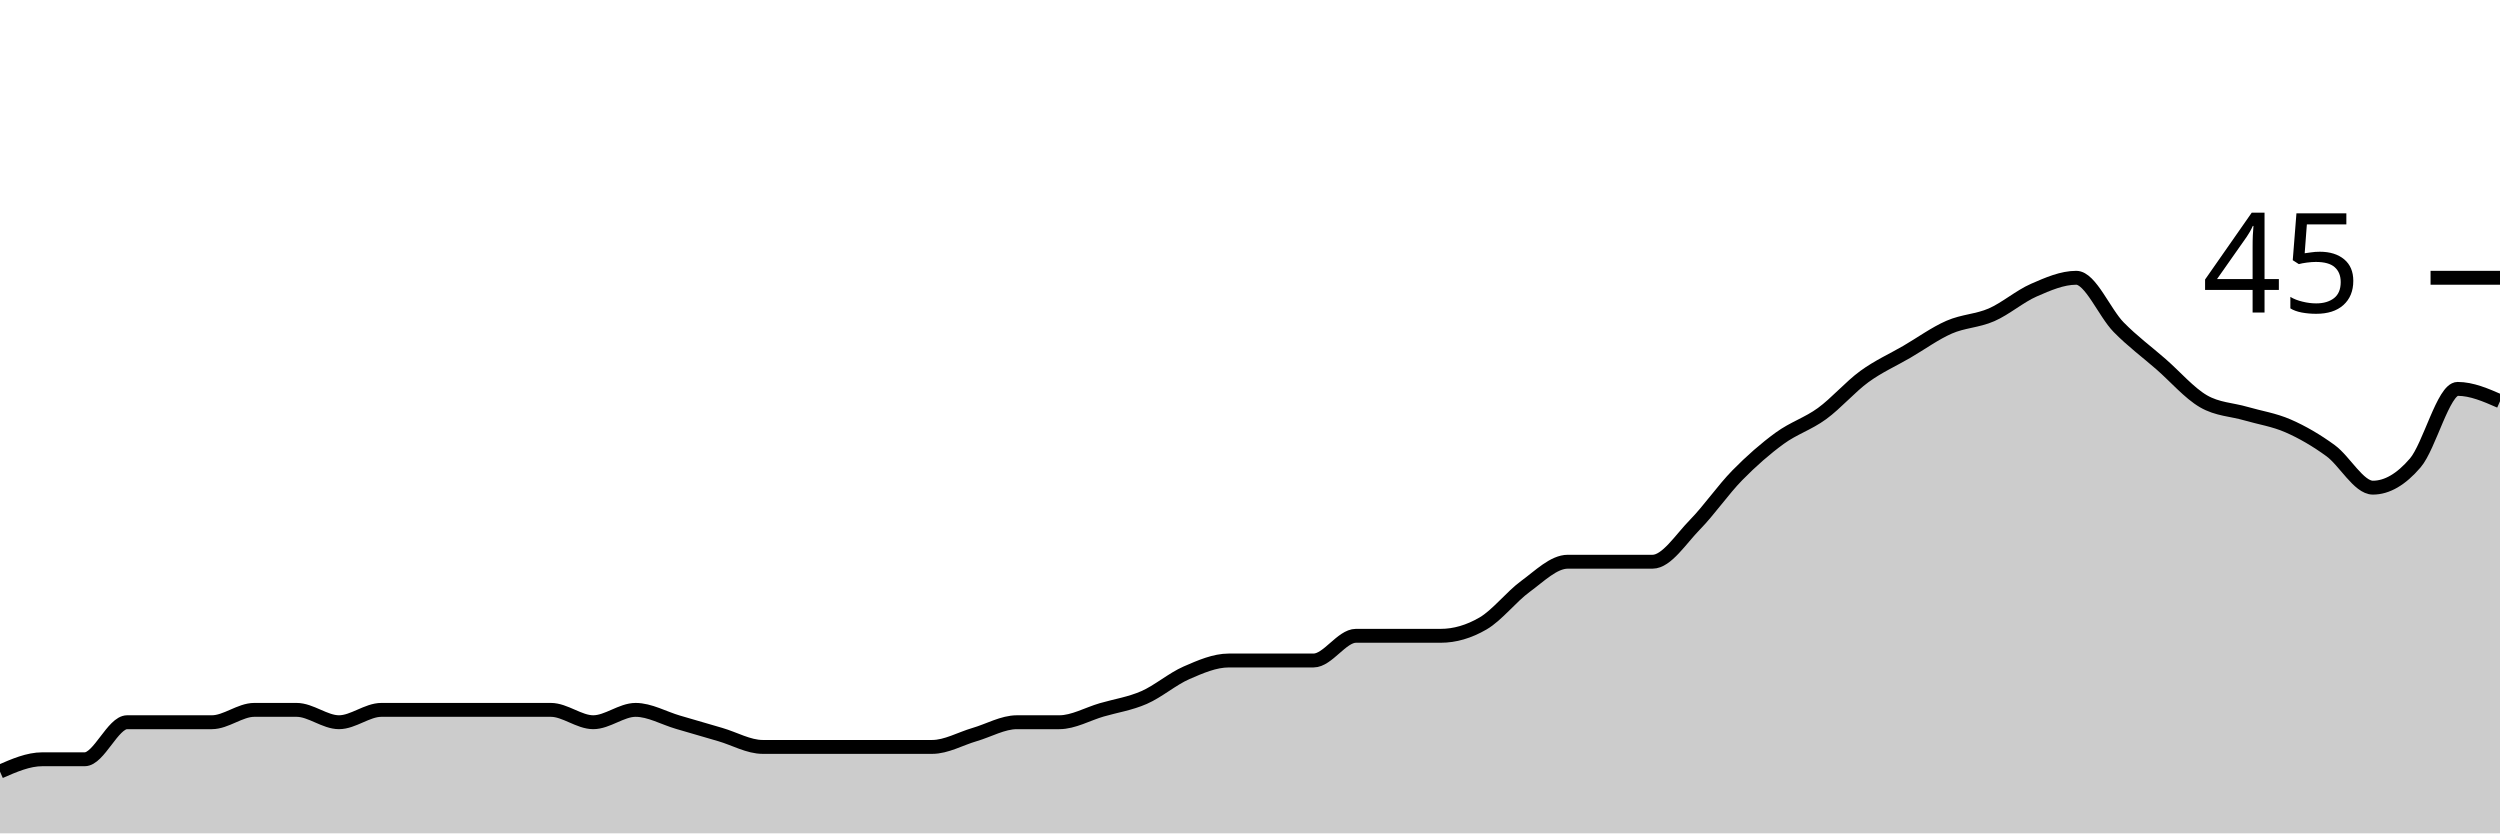
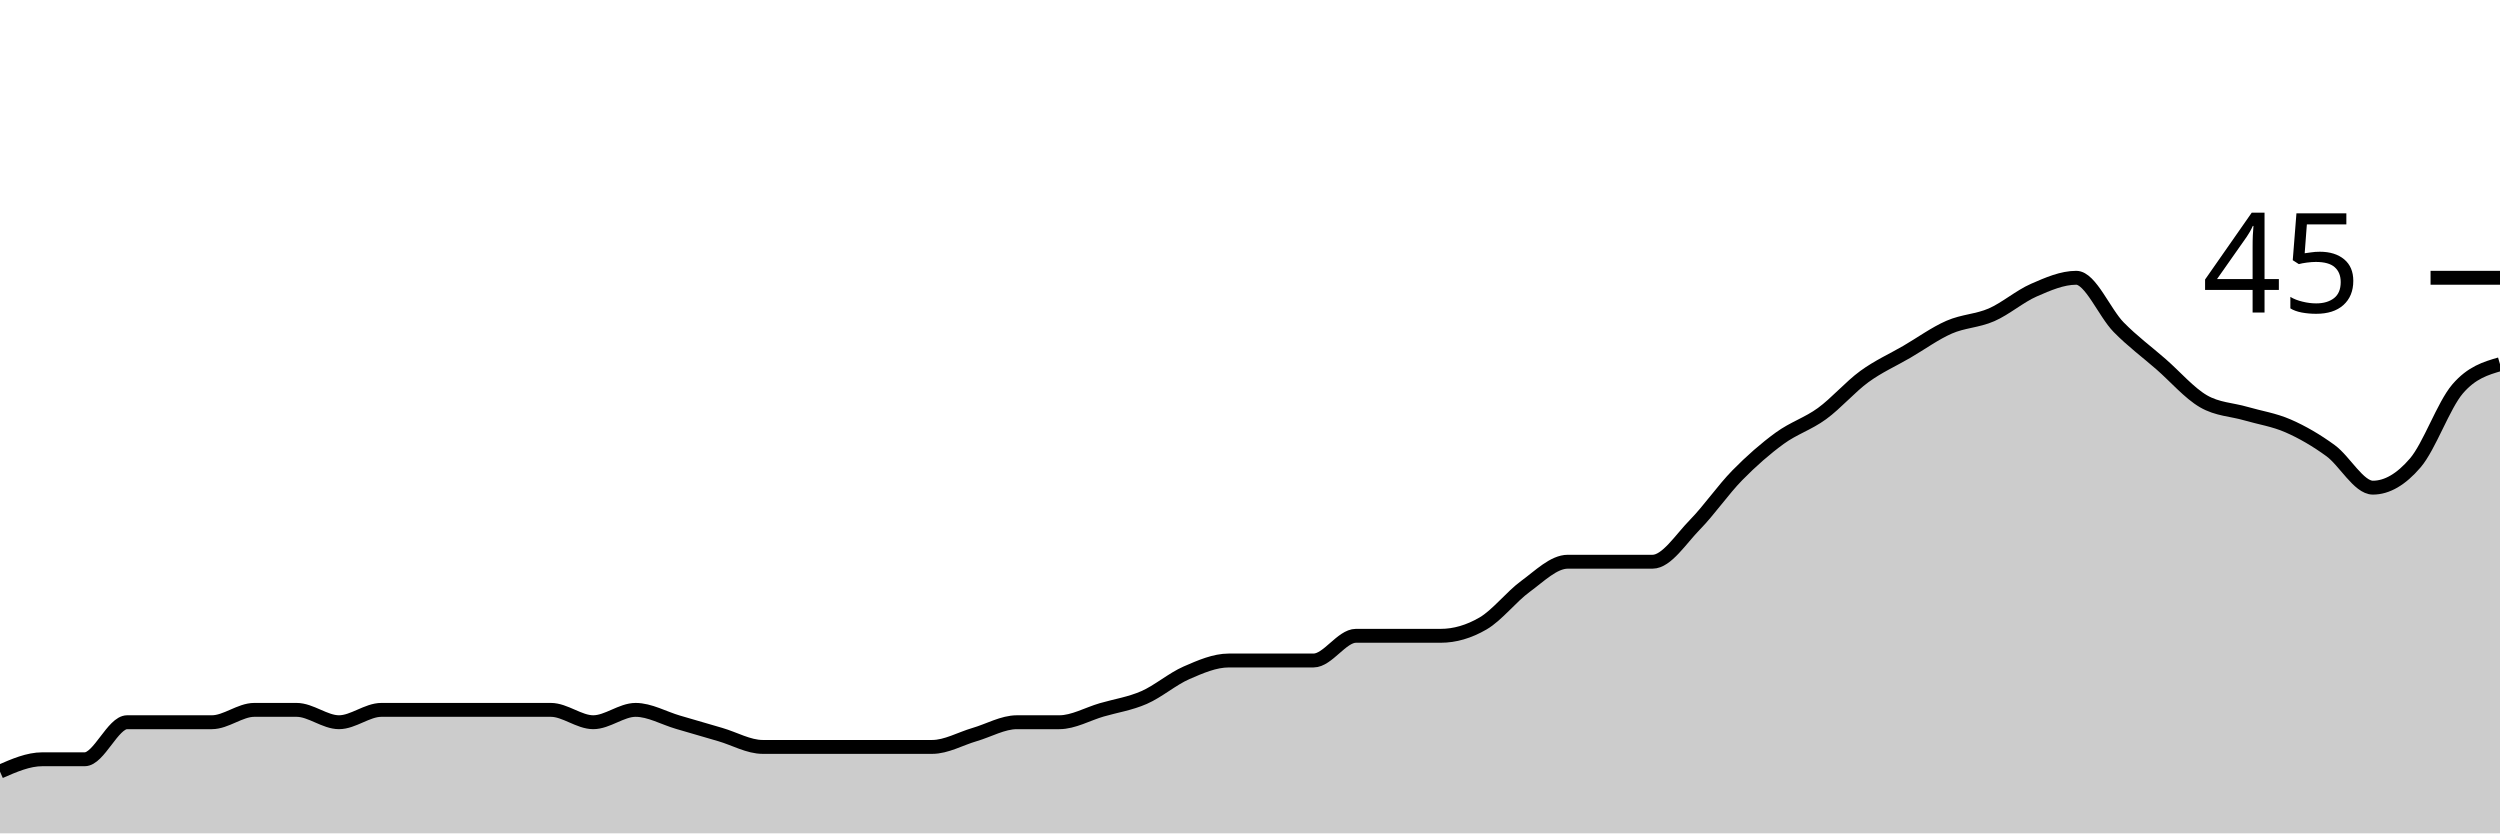
<svg xmlns="http://www.w3.org/2000/svg" viewBox="0 0 180 60">
  <g transform="translate(0,20)">
-     <path class="area" fill="rgba(0, 0, 0, 0.2)" d="M0,35.556C1.017,35.111,2.034,34.667,3.051,34.667C4.068,34.667,5.085,34.667,6.102,34.667C7.119,34.667,8.136,32,9.153,32C10.169,32,11.186,32,12.203,32C13.22,32,14.237,32,15.254,32C16.271,32,17.288,31.111,18.305,31.111C19.322,31.111,20.339,31.111,21.356,31.111C22.373,31.111,23.39,32,24.407,32C25.424,32,26.441,31.111,27.458,31.111C28.475,31.111,29.492,31.111,30.508,31.111C31.525,31.111,32.542,31.111,33.559,31.111C34.576,31.111,35.593,31.111,36.61,31.111C37.627,31.111,38.644,31.111,39.661,31.111C40.678,31.111,41.695,32,42.712,32C43.729,32,44.746,31.111,45.763,31.111C46.78,31.111,47.797,31.704,48.814,32C49.831,32.296,50.847,32.593,51.864,32.889C52.881,33.185,53.898,33.778,54.915,33.778C55.932,33.778,56.949,33.778,57.966,33.778C58.983,33.778,60,33.778,61.017,33.778C62.034,33.778,63.051,33.778,64.068,33.778C65.085,33.778,66.102,33.778,67.119,33.778C68.136,33.778,69.153,33.185,70.169,32.889C71.186,32.593,72.203,32,73.22,32C74.237,32,75.254,32,76.271,32C77.288,32,78.305,31.407,79.322,31.111C80.339,30.815,81.356,30.667,82.373,30.222C83.39,29.778,84.407,28.889,85.424,28.444C86.441,28,87.458,27.556,88.475,27.556C89.492,27.556,90.508,27.556,91.525,27.556C92.542,27.556,93.559,27.556,94.576,27.556C95.593,27.556,96.61,25.778,97.627,25.778C98.644,25.778,99.661,25.778,100.678,25.778C101.695,25.778,102.712,25.778,103.729,25.778C104.746,25.778,105.763,25.481,106.78,24.889C107.797,24.296,108.814,22.963,109.831,22.222C110.847,21.481,111.864,20.444,112.881,20.444C113.898,20.444,114.915,20.444,115.932,20.444C116.949,20.444,117.966,20.444,118.983,20.444C120,20.444,121.017,18.815,122.034,17.778C123.051,16.741,124.068,15.259,125.085,14.222C126.102,13.185,127.119,12.296,128.136,11.556C129.153,10.815,130.169,10.519,131.186,9.778C132.203,9.037,133.22,7.852,134.237,7.111C135.254,6.37,136.271,5.926,137.288,5.333C138.305,4.741,139.322,4,140.339,3.556C141.356,3.111,142.373,3.111,143.39,2.667C144.407,2.222,145.424,1.333,146.441,0.889C147.458,0.444,148.475,0,149.492,0C150.508,0,151.525,2.519,152.542,3.556C153.559,4.593,154.576,5.333,155.593,6.222C156.61,7.111,157.627,8.296,158.644,8.889C159.661,9.481,160.678,9.481,161.695,9.778C162.712,10.074,163.729,10.222,164.746,10.667C165.763,11.111,166.78,11.704,167.797,12.444C168.814,13.185,169.831,15.111,170.847,15.111C171.864,15.111,172.881,14.519,173.898,13.333C174.915,12.148,175.932,8,176.949,8C177.966,8,178.983,8.444,180,8.889L180,40C178.983,40,177.966,40,176.949,40C175.932,40,174.915,40,173.898,40C172.881,40,171.864,40,170.847,40C169.831,40,168.814,40,167.797,40C166.78,40,165.763,40,164.746,40C163.729,40,162.712,40,161.695,40C160.678,40,159.661,40,158.644,40C157.627,40,156.61,40,155.593,40C154.576,40,153.559,40,152.542,40C151.525,40,150.508,40,149.492,40C148.475,40,147.458,40,146.441,40C145.424,40,144.407,40,143.39,40C142.373,40,141.356,40,140.339,40C139.322,40,138.305,40,137.288,40C136.271,40,135.254,40,134.237,40C133.22,40,132.203,40,131.186,40C130.169,40,129.153,40,128.136,40C127.119,40,126.102,40,125.085,40C124.068,40,123.051,40,122.034,40C121.017,40,120,40,118.983,40C117.966,40,116.949,40,115.932,40C114.915,40,113.898,40,112.881,40C111.864,40,110.847,40,109.831,40C108.814,40,107.797,40,106.78,40C105.763,40,104.746,40,103.729,40C102.712,40,101.695,40,100.678,40C99.661,40,98.644,40,97.627,40C96.61,40,95.593,40,94.576,40C93.559,40,92.542,40,91.525,40C90.508,40,89.492,40,88.475,40C87.458,40,86.441,40,85.424,40C84.407,40,83.39,40,82.373,40C81.356,40,80.339,40,79.322,40C78.305,40,77.288,40,76.271,40C75.254,40,74.237,40,73.22,40C72.203,40,71.186,40,70.169,40C69.153,40,68.136,40,67.119,40C66.102,40,65.085,40,64.068,40C63.051,40,62.034,40,61.017,40C60,40,58.983,40,57.966,40C56.949,40,55.932,40,54.915,40C53.898,40,52.881,40,51.864,40C50.847,40,49.831,40,48.814,40C47.797,40,46.78,40,45.763,40C44.746,40,43.729,40,42.712,40C41.695,40,40.678,40,39.661,40C38.644,40,37.627,40,36.61,40C35.593,40,34.576,40,33.559,40C32.542,40,31.525,40,30.508,40C29.492,40,28.475,40,27.458,40C26.441,40,25.424,40,24.407,40C23.39,40,22.373,40,21.356,40C20.339,40,19.322,40,18.305,40C17.288,40,16.271,40,15.254,40C14.237,40,13.22,40,12.203,40C11.186,40,10.169,40,9.153,40C8.136,40,7.119,40,6.102,40C5.085,40,4.068,40,3.051,40C2.034,40,1.017,40,0,40Z" />
-     <path class="line" stroke="black" fill="none" d="M0,35.556C1.017,35.111,2.034,34.667,3.051,34.667C4.068,34.667,5.085,34.667,6.102,34.667C7.119,34.667,8.136,32,9.153,32C10.169,32,11.186,32,12.203,32C13.22,32,14.237,32,15.254,32C16.271,32,17.288,31.111,18.305,31.111C19.322,31.111,20.339,31.111,21.356,31.111C22.373,31.111,23.39,32,24.407,32C25.424,32,26.441,31.111,27.458,31.111C28.475,31.111,29.492,31.111,30.508,31.111C31.525,31.111,32.542,31.111,33.559,31.111C34.576,31.111,35.593,31.111,36.61,31.111C37.627,31.111,38.644,31.111,39.661,31.111C40.678,31.111,41.695,32,42.712,32C43.729,32,44.746,31.111,45.763,31.111C46.78,31.111,47.797,31.704,48.814,32C49.831,32.296,50.847,32.593,51.864,32.889C52.881,33.185,53.898,33.778,54.915,33.778C55.932,33.778,56.949,33.778,57.966,33.778C58.983,33.778,60,33.778,61.017,33.778C62.034,33.778,63.051,33.778,64.068,33.778C65.085,33.778,66.102,33.778,67.119,33.778C68.136,33.778,69.153,33.185,70.169,32.889C71.186,32.593,72.203,32,73.22,32C74.237,32,75.254,32,76.271,32C77.288,32,78.305,31.407,79.322,31.111C80.339,30.815,81.356,30.667,82.373,30.222C83.39,29.778,84.407,28.889,85.424,28.444C86.441,28,87.458,27.556,88.475,27.556C89.492,27.556,90.508,27.556,91.525,27.556C92.542,27.556,93.559,27.556,94.576,27.556C95.593,27.556,96.61,25.778,97.627,25.778C98.644,25.778,99.661,25.778,100.678,25.778C101.695,25.778,102.712,25.778,103.729,25.778C104.746,25.778,105.763,25.481,106.78,24.889C107.797,24.296,108.814,22.963,109.831,22.222C110.847,21.481,111.864,20.444,112.881,20.444C113.898,20.444,114.915,20.444,115.932,20.444C116.949,20.444,117.966,20.444,118.983,20.444C120,20.444,121.017,18.815,122.034,17.778C123.051,16.741,124.068,15.259,125.085,14.222C126.102,13.185,127.119,12.296,128.136,11.556C129.153,10.815,130.169,10.519,131.186,9.778C132.203,9.037,133.22,7.852,134.237,7.111C135.254,6.37,136.271,5.926,137.288,5.333C138.305,4.741,139.322,4,140.339,3.556C141.356,3.111,142.373,3.111,143.39,2.667C144.407,2.222,145.424,1.333,146.441,0.889C147.458,0.444,148.475,0,149.492,0C150.508,0,151.525,2.519,152.542,3.556C153.559,4.593,154.576,5.333,155.593,6.222C156.61,7.111,157.627,8.296,158.644,8.889C159.661,9.481,160.678,9.481,161.695,9.778C162.712,10.074,163.729,10.222,164.746,10.667C165.763,11.111,166.78,11.704,167.797,12.444C168.814,13.185,169.831,15.111,170.847,15.111C171.864,15.111,172.881,14.519,173.898,13.333C174.915,12.148,175.932,8,176.949,8C177.966,8,178.983,8.444,180,8.889" />
+     <path class="area" fill="rgba(0, 0, 0, 0.2)" d="M0,35.556C1.017,35.111,2.034,34.667,3.051,34.667C4.068,34.667,5.085,34.667,6.102,34.667C7.119,34.667,8.136,32,9.153,32C10.169,32,11.186,32,12.203,32C13.22,32,14.237,32,15.254,32C16.271,32,17.288,31.111,18.305,31.111C19.322,31.111,20.339,31.111,21.356,31.111C22.373,31.111,23.39,32,24.407,32C25.424,32,26.441,31.111,27.458,31.111C28.475,31.111,29.492,31.111,30.508,31.111C31.525,31.111,32.542,31.111,33.559,31.111C34.576,31.111,35.593,31.111,36.61,31.111C37.627,31.111,38.644,31.111,39.661,31.111C40.678,31.111,41.695,32,42.712,32C43.729,32,44.746,31.111,45.763,31.111C46.78,31.111,47.797,31.704,48.814,32C49.831,32.296,50.847,32.593,51.864,32.889C52.881,33.185,53.898,33.778,54.915,33.778C55.932,33.778,56.949,33.778,57.966,33.778C58.983,33.778,60,33.778,61.017,33.778C62.034,33.778,63.051,33.778,64.068,33.778C65.085,33.778,66.102,33.778,67.119,33.778C68.136,33.778,69.153,33.185,70.169,32.889C71.186,32.593,72.203,32,73.22,32C74.237,32,75.254,32,76.271,32C77.288,32,78.305,31.407,79.322,31.111C80.339,30.815,81.356,30.667,82.373,30.222C83.39,29.778,84.407,28.889,85.424,28.444C86.441,28,87.458,27.556,88.475,27.556C89.492,27.556,90.508,27.556,91.525,27.556C92.542,27.556,93.559,27.556,94.576,27.556C95.593,27.556,96.61,25.778,97.627,25.778C98.644,25.778,99.661,25.778,100.678,25.778C101.695,25.778,102.712,25.778,103.729,25.778C104.746,25.778,105.763,25.481,106.78,24.889C107.797,24.296,108.814,22.963,109.831,22.222C110.847,21.481,111.864,20.444,112.881,20.444C113.898,20.444,114.915,20.444,115.932,20.444C116.949,20.444,117.966,20.444,118.983,20.444C120,20.444,121.017,18.815,122.034,17.778C123.051,16.741,124.068,15.259,125.085,14.222C126.102,13.185,127.119,12.296,128.136,11.556C129.153,10.815,130.169,10.519,131.186,9.778C132.203,9.037,133.22,7.852,134.237,7.111C135.254,6.37,136.271,5.926,137.288,5.333C138.305,4.741,139.322,4,140.339,3.556C141.356,3.111,142.373,3.111,143.39,2.667C144.407,2.222,145.424,1.333,146.441,0.889C147.458,0.444,148.475,0,149.492,0C150.508,0,151.525,2.519,152.542,3.556C153.559,4.593,154.576,5.333,155.593,6.222C156.61,7.111,157.627,8.296,158.644,8.889C159.661,9.481,160.678,9.481,161.695,9.778C162.712,10.074,163.729,10.222,164.746,10.667C165.763,11.111,166.78,11.704,167.797,12.444C168.814,13.185,169.831,15.111,170.847,15.111C171.864,15.111,172.881,14.519,173.898,13.333C174.915,12.148,175.932,9.185,176.949,8C177.966,6.815,178.983,6.519,180,6.222L180,40C178.983,40,177.966,40,176.949,40C175.932,40,174.915,40,173.898,40C172.881,40,171.864,40,170.847,40C169.831,40,168.814,40,167.797,40C166.78,40,165.763,40,164.746,40C163.729,40,162.712,40,161.695,40C160.678,40,159.661,40,158.644,40C157.627,40,156.61,40,155.593,40C154.576,40,153.559,40,152.542,40C151.525,40,150.508,40,149.492,40C148.475,40,147.458,40,146.441,40C145.424,40,144.407,40,143.39,40C142.373,40,141.356,40,140.339,40C139.322,40,138.305,40,137.288,40C136.271,40,135.254,40,134.237,40C133.22,40,132.203,40,131.186,40C130.169,40,129.153,40,128.136,40C127.119,40,126.102,40,125.085,40C124.068,40,123.051,40,122.034,40C121.017,40,120,40,118.983,40C117.966,40,116.949,40,115.932,40C114.915,40,113.898,40,112.881,40C111.864,40,110.847,40,109.831,40C108.814,40,107.797,40,106.78,40C105.763,40,104.746,40,103.729,40C102.712,40,101.695,40,100.678,40C99.661,40,98.644,40,97.627,40C96.61,40,95.593,40,94.576,40C93.559,40,92.542,40,91.525,40C90.508,40,89.492,40,88.475,40C87.458,40,86.441,40,85.424,40C84.407,40,83.39,40,82.373,40C81.356,40,80.339,40,79.322,40C78.305,40,77.288,40,76.271,40C75.254,40,74.237,40,73.22,40C72.203,40,71.186,40,70.169,40C69.153,40,68.136,40,67.119,40C66.102,40,65.085,40,64.068,40C63.051,40,62.034,40,61.017,40C60,40,58.983,40,57.966,40C56.949,40,55.932,40,54.915,40C53.898,40,52.881,40,51.864,40C50.847,40,49.831,40,48.814,40C47.797,40,46.78,40,45.763,40C44.746,40,43.729,40,42.712,40C41.695,40,40.678,40,39.661,40C38.644,40,37.627,40,36.61,40C35.593,40,34.576,40,33.559,40C32.542,40,31.525,40,30.508,40C29.492,40,28.475,40,27.458,40C26.441,40,25.424,40,24.407,40C23.39,40,22.373,40,21.356,40C20.339,40,19.322,40,18.305,40C17.288,40,16.271,40,15.254,40C14.237,40,13.22,40,12.203,40C11.186,40,10.169,40,9.153,40C8.136,40,7.119,40,6.102,40C5.085,40,4.068,40,3.051,40C2.034,40,1.017,40,0,40Z" />
+     <path class="line" stroke="black" fill="none" d="M0,35.556C1.017,35.111,2.034,34.667,3.051,34.667C4.068,34.667,5.085,34.667,6.102,34.667C7.119,34.667,8.136,32,9.153,32C10.169,32,11.186,32,12.203,32C13.22,32,14.237,32,15.254,32C16.271,32,17.288,31.111,18.305,31.111C19.322,31.111,20.339,31.111,21.356,31.111C22.373,31.111,23.39,32,24.407,32C25.424,32,26.441,31.111,27.458,31.111C28.475,31.111,29.492,31.111,30.508,31.111C31.525,31.111,32.542,31.111,33.559,31.111C34.576,31.111,35.593,31.111,36.61,31.111C37.627,31.111,38.644,31.111,39.661,31.111C40.678,31.111,41.695,32,42.712,32C43.729,32,44.746,31.111,45.763,31.111C46.78,31.111,47.797,31.704,48.814,32C49.831,32.296,50.847,32.593,51.864,32.889C52.881,33.185,53.898,33.778,54.915,33.778C55.932,33.778,56.949,33.778,57.966,33.778C58.983,33.778,60,33.778,61.017,33.778C62.034,33.778,63.051,33.778,64.068,33.778C65.085,33.778,66.102,33.778,67.119,33.778C68.136,33.778,69.153,33.185,70.169,32.889C71.186,32.593,72.203,32,73.22,32C74.237,32,75.254,32,76.271,32C77.288,32,78.305,31.407,79.322,31.111C80.339,30.815,81.356,30.667,82.373,30.222C83.39,29.778,84.407,28.889,85.424,28.444C86.441,28,87.458,27.556,88.475,27.556C89.492,27.556,90.508,27.556,91.525,27.556C92.542,27.556,93.559,27.556,94.576,27.556C95.593,27.556,96.61,25.778,97.627,25.778C98.644,25.778,99.661,25.778,100.678,25.778C101.695,25.778,102.712,25.778,103.729,25.778C104.746,25.778,105.763,25.481,106.78,24.889C107.797,24.296,108.814,22.963,109.831,22.222C110.847,21.481,111.864,20.444,112.881,20.444C113.898,20.444,114.915,20.444,115.932,20.444C116.949,20.444,117.966,20.444,118.983,20.444C120,20.444,121.017,18.815,122.034,17.778C123.051,16.741,124.068,15.259,125.085,14.222C126.102,13.185,127.119,12.296,128.136,11.556C129.153,10.815,130.169,10.519,131.186,9.778C132.203,9.037,133.22,7.852,134.237,7.111C135.254,6.37,136.271,5.926,137.288,5.333C138.305,4.741,139.322,4,140.339,3.556C141.356,3.111,142.373,3.111,143.39,2.667C144.407,2.222,145.424,1.333,146.441,0.889C147.458,0.444,148.475,0,149.492,0C150.508,0,151.525,2.519,152.542,3.556C153.559,4.593,154.576,5.333,155.593,6.222C156.61,7.111,157.627,8.296,158.644,8.889C159.661,9.481,160.678,9.481,161.695,9.778C162.712,10.074,163.729,10.222,164.746,10.667C165.763,11.111,166.78,11.704,167.797,12.444C168.814,13.185,169.831,15.111,170.847,15.111C171.864,15.111,172.881,14.519,173.898,13.333C174.915,12.148,175.932,9.185,176.949,8C177.966,6.815,178.983,6.519,180,6.222" />
    <path class="axis-ceiling" stroke-width="1" stroke="black" fill="none" d="M175,0L180,0" />
    <text class="axis-ceiling-label" font-family="sans-serif" text-anchor="end" font-size="10px" x="170" y="2.5">45</text>
  </g>
</svg>
